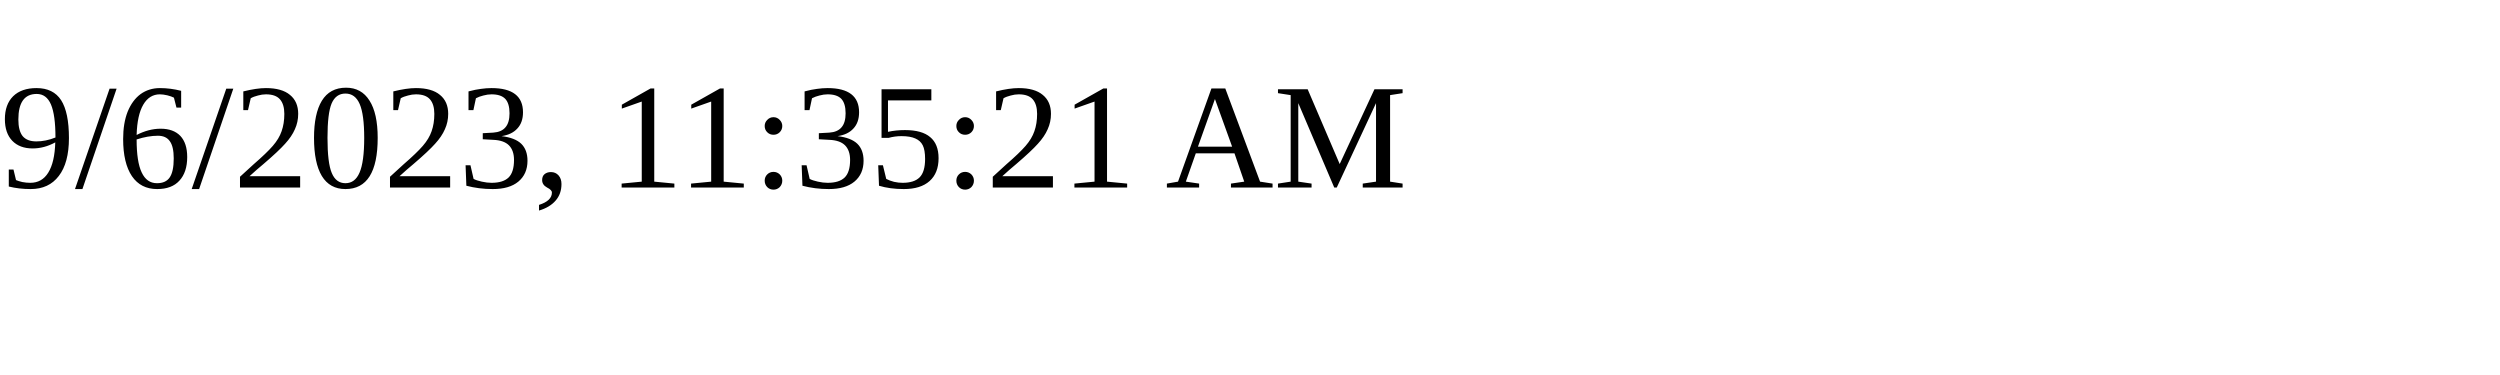
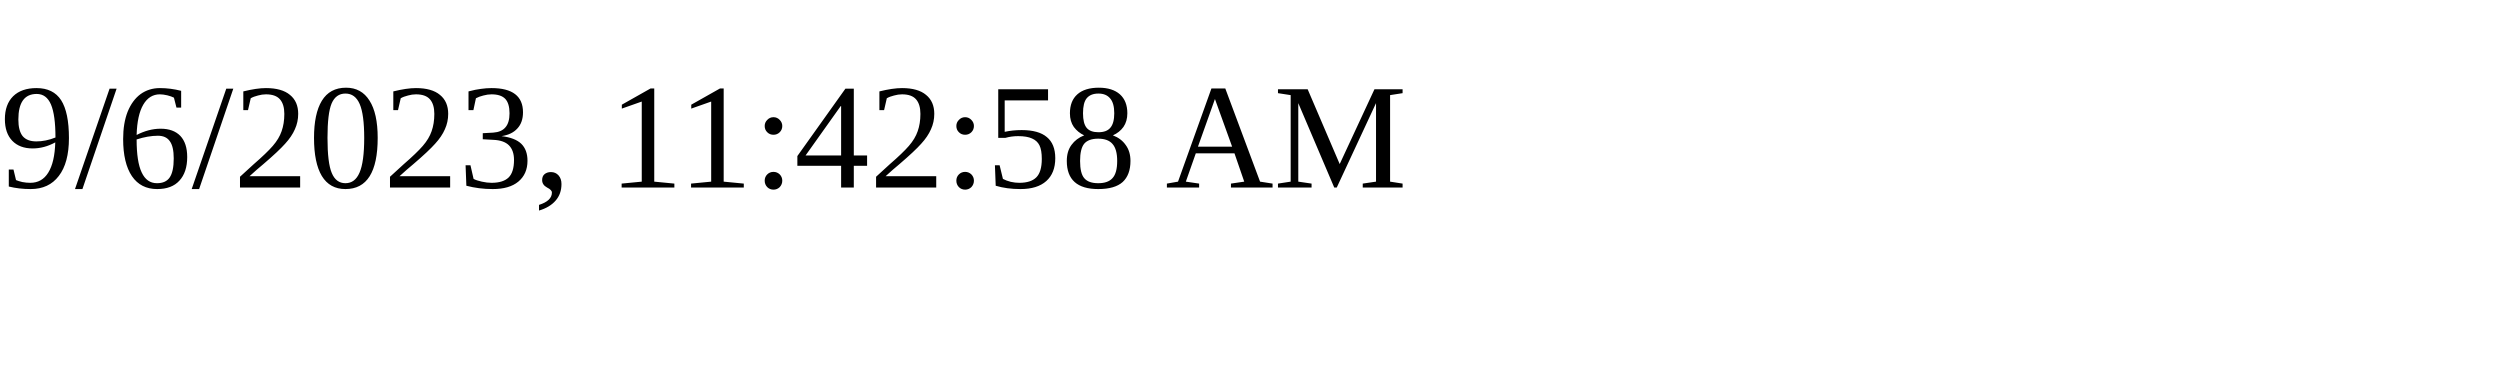
<svg xmlns="http://www.w3.org/2000/svg" height="30" width="200">
-   <text x="0" y="15">9/6/2023, 11:35:21 AM</text>
+   <text x="0" y="15">9/6/2023, 11:42:58 AM</text>
</svg>
